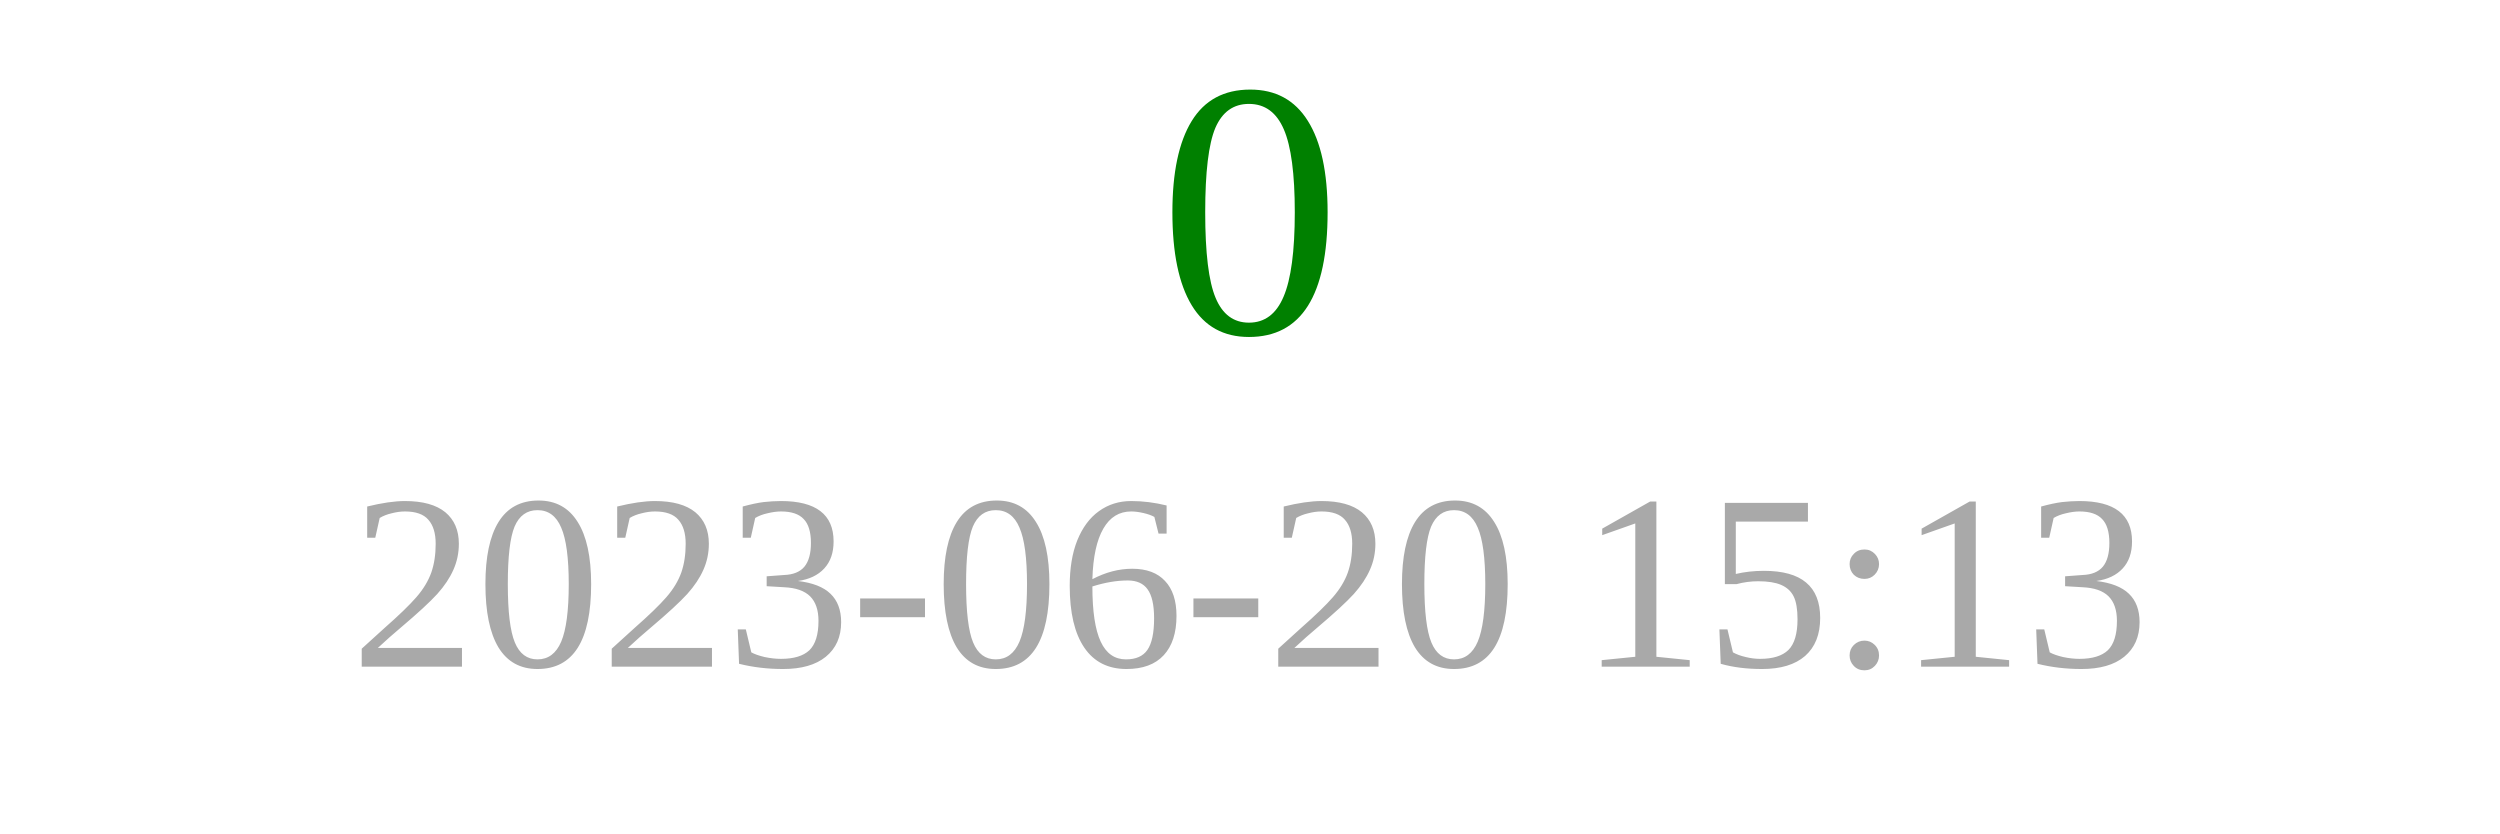
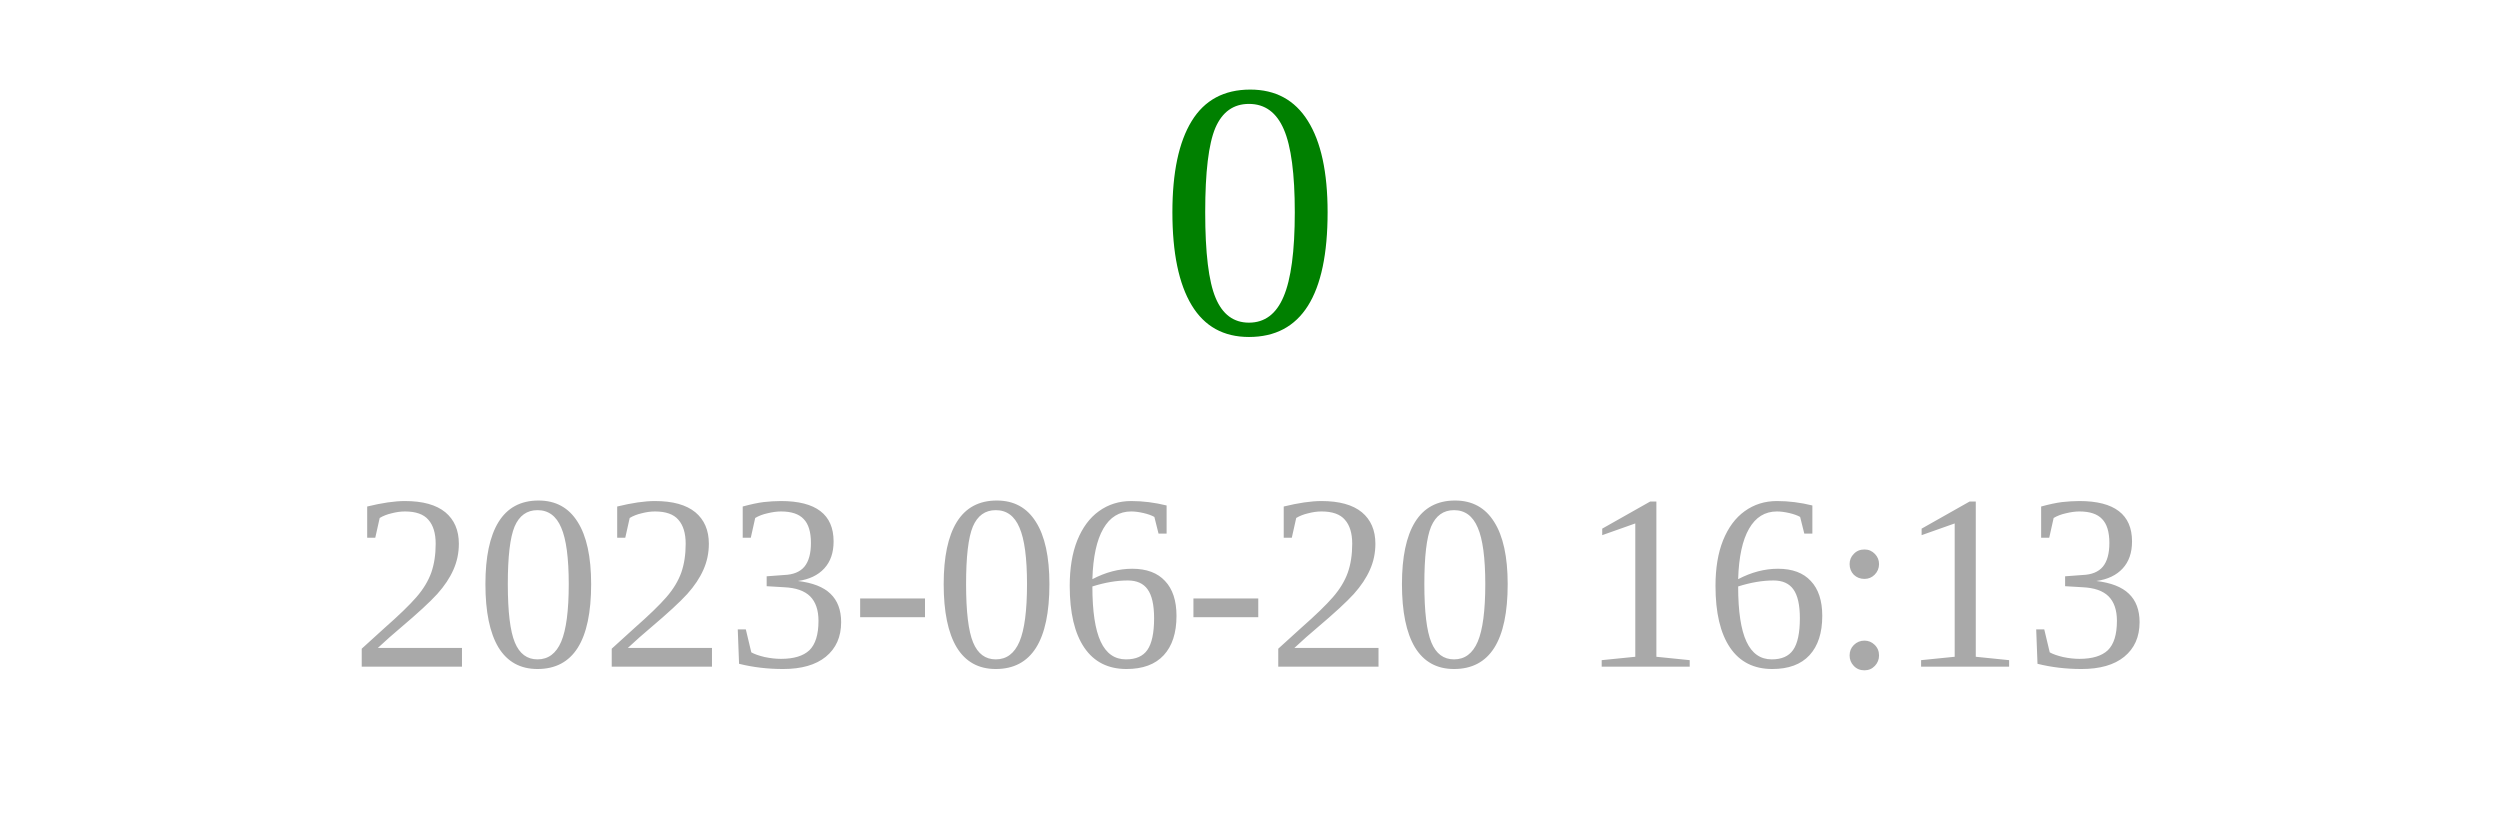
<svg xmlns="http://www.w3.org/2000/svg" width="150" height="50">
  <text x="75" y="20" font-size="22" fill="green" text-anchor="middle">0</text>
-   <text x="75" y="40" font-size="15" fill="darkgray" text-anchor="middle">2023-06-20 15:13</text>
+   <text x="75" y="40" font-size="15" fill="darkgray" text-anchor="middle">2023-06-20 16:13</text>
</svg>
